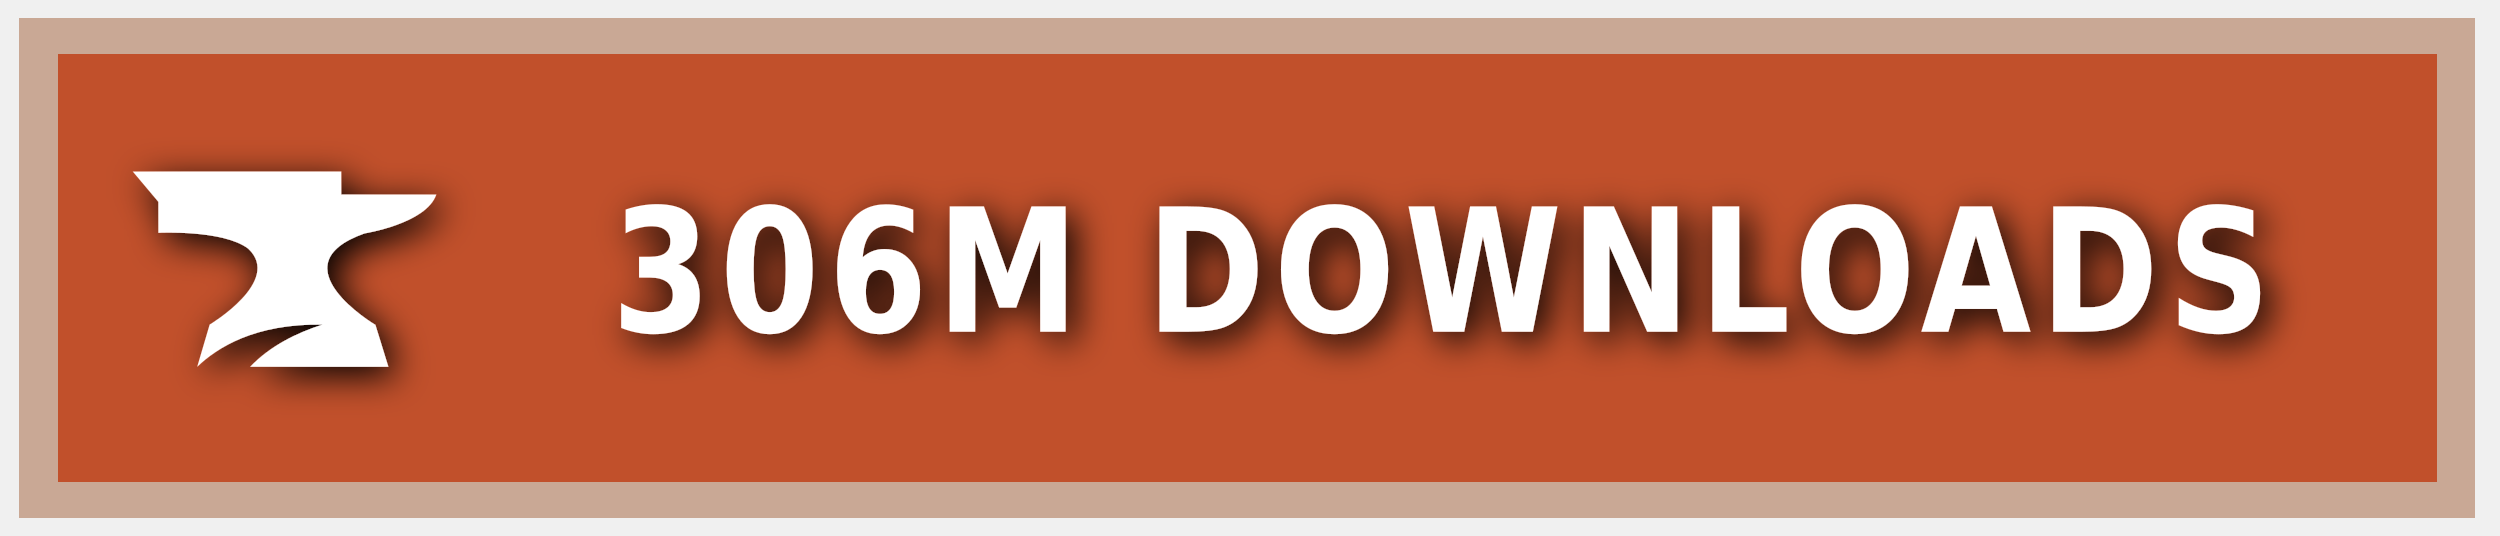
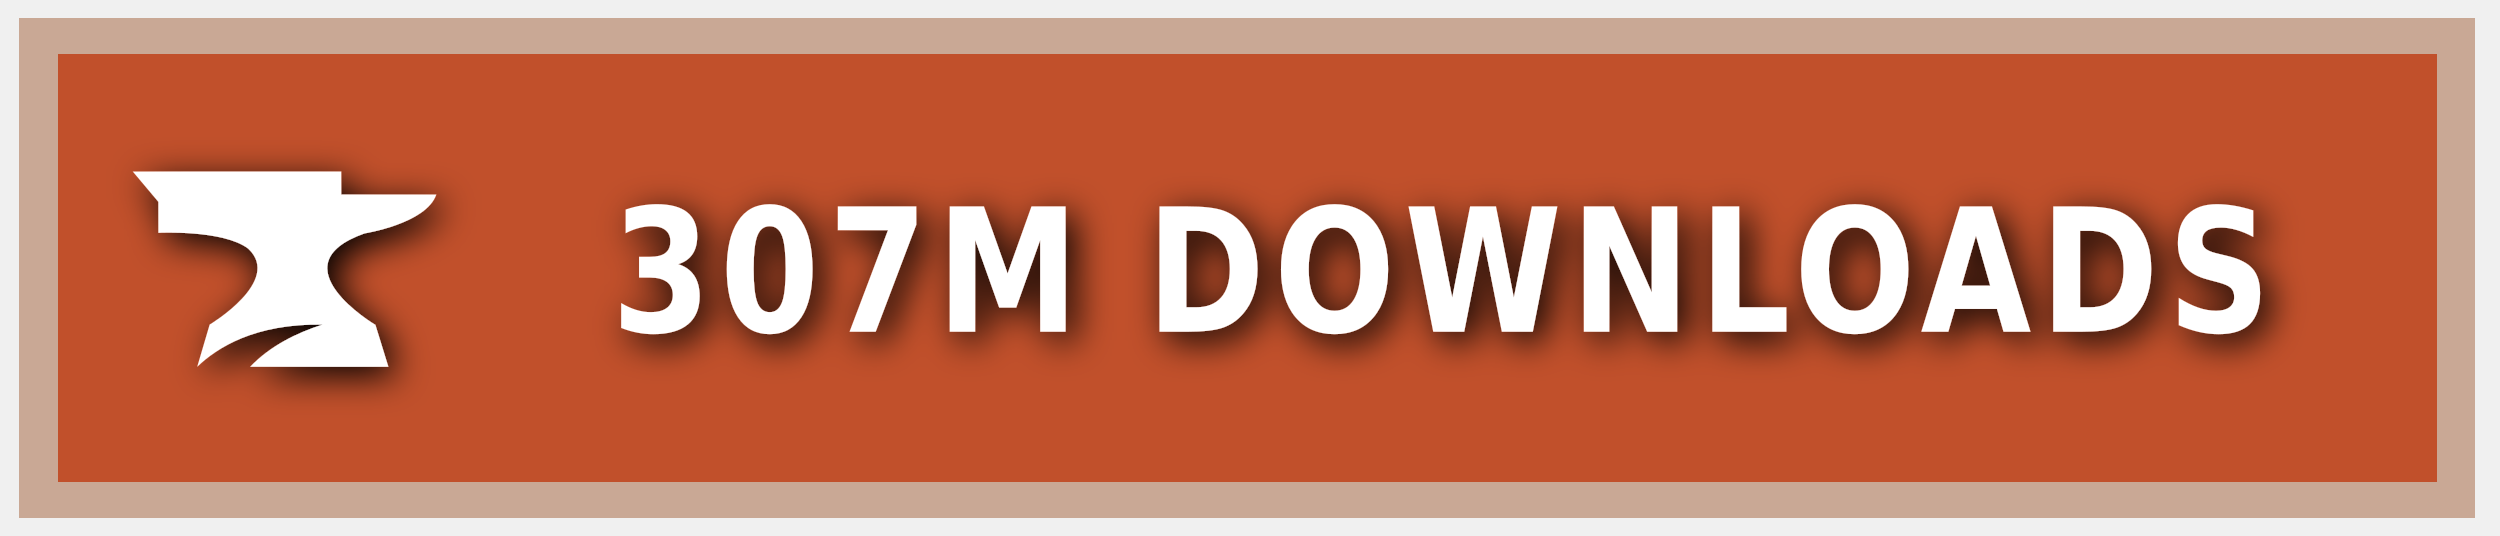
<svg xmlns="http://www.w3.org/2000/svg" xmlns:ns1="https://boxy-svg.com" width="140" height="30" role="img" aria-label="CURSEFORGE">
  <style> g:not(.noshadow) { filter: drop-shadow(0.5px 0.5px 1.0px black); } </style>
  <defs>
    <ns1:guide x="121.656" y="10.118" angle="90" />
    <ns1:guide x="127.198" y="17.628" angle="90" />
    <ns1:guide x="8.199" y="-3.08" angle="0" />
    <ns1:guide x="20.449" y="-4.101" angle="0" />
  </defs>
  <g class="noshadow" shape-rendering="crispEdges" style="" transform="matrix(1.074564, 0, 0, 1, 0, 0)">
    <rect x="1" y="1" width="128" height="28" style="fill: #F16436;" />
    <rect x="1" y="1" width="128" height="28" style="fill: rgba(0, 0, 0, 0.2);" />
    <rect x="2" y="2" width="126" height="26" style="fill: none; stroke-width:2px; stroke: rgba(211, 255, 255, 0.5);" />
  </g>
  <g style="" transform="matrix(1, 0, 0, 1, 1, 1)">
    <path class="st1" d="M 19.416 12.071 C 19.416 12.071 22.882 11.52 23.433 9.895 L 18.11 9.895 L 18.11 8.604 L 6.433 8.604 L 7.868 10.301 L 7.868 12.041 C 7.868 12.041 11.495 11.853 12.903 12.927 C 14.832 14.74 10.741 17.177 10.741 17.177 L 10.044 19.541 C 11.147 18.482 13.236 17.119 17.065 17.177 C 15.615 17.641 14.135 18.366 13.005 19.541 L 20.75 19.541 L 20.024 17.191 C 20.01 17.191 14.396 13.841 19.416 12.071 Z" style="fill: rgb(255, 255, 255);" />
  </g>
  <g fill="#fff" text-anchor="middle" font-family="Verdana,Geneva,DejaVu Sans,sans-serif" text-rendering="geometricPrecision" font-size="100" transform="matrix(1, 0, 0, 1, 13, 0)">
-     <text style="font-size: 80px; font-weight: 700; white-space: pre;" transform="matrix(0.1, 0, 0, 0.120296, 0, -3.678133)" x="677" y="185" letter-spacing="5">306M DOWNLOADS</text>
+     <text style="font-size: 80px; font-weight: 700; white-space: pre;" transform="matrix(0.1, 0, 0, 0.120296, 0, -3.678133)" x="677" y="185" letter-spacing="5">307M DOWNLOADS</text>
  </g>
</svg>
